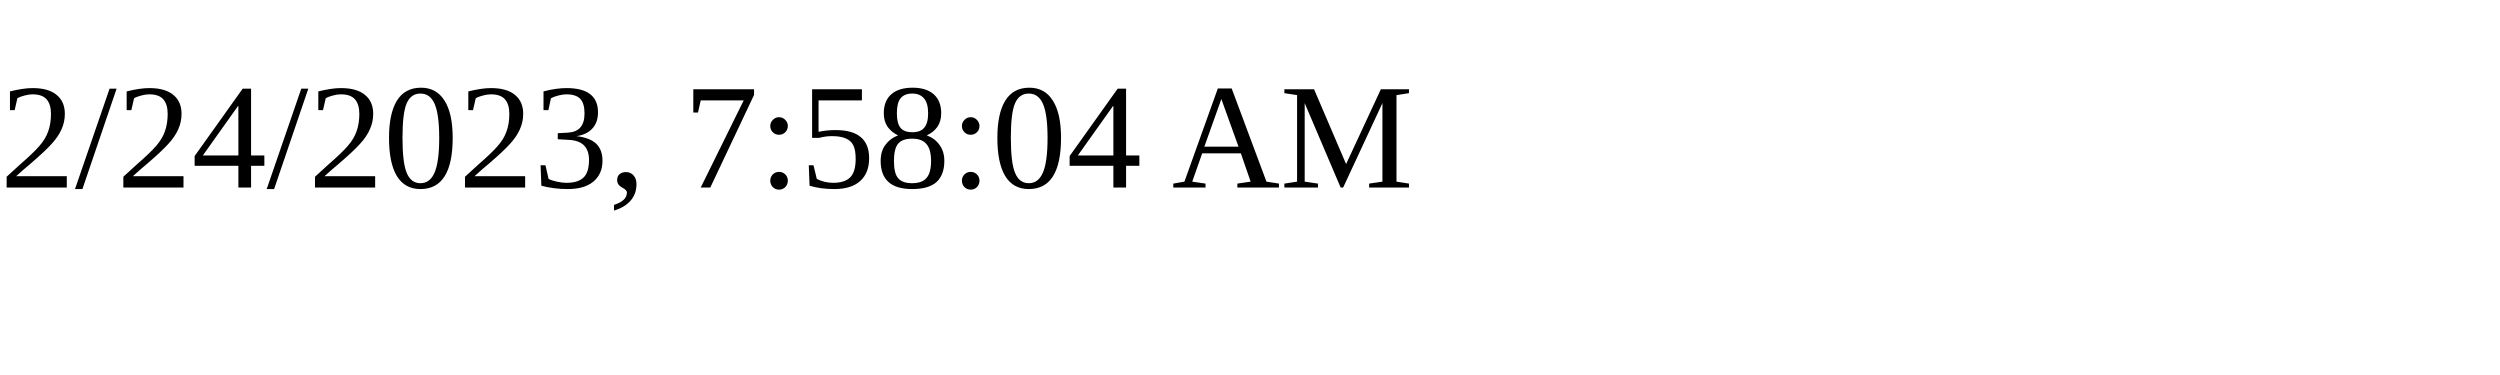
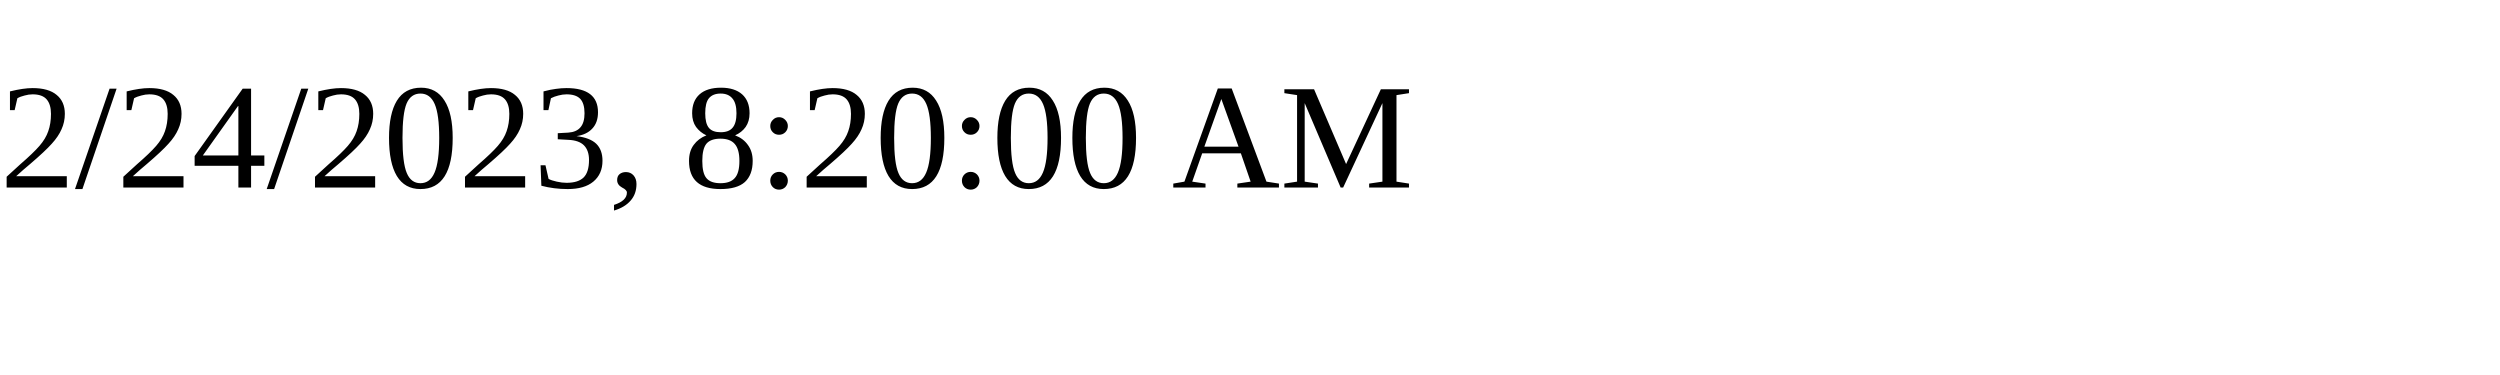
<svg xmlns="http://www.w3.org/2000/svg" height="30" width="200">
-   <text x="0" y="15">2/24/2023, 7:58:04 AM</text>
+   <text x="0" y="15">2/24/2023, 8:20:00 AM</text>
</svg>
